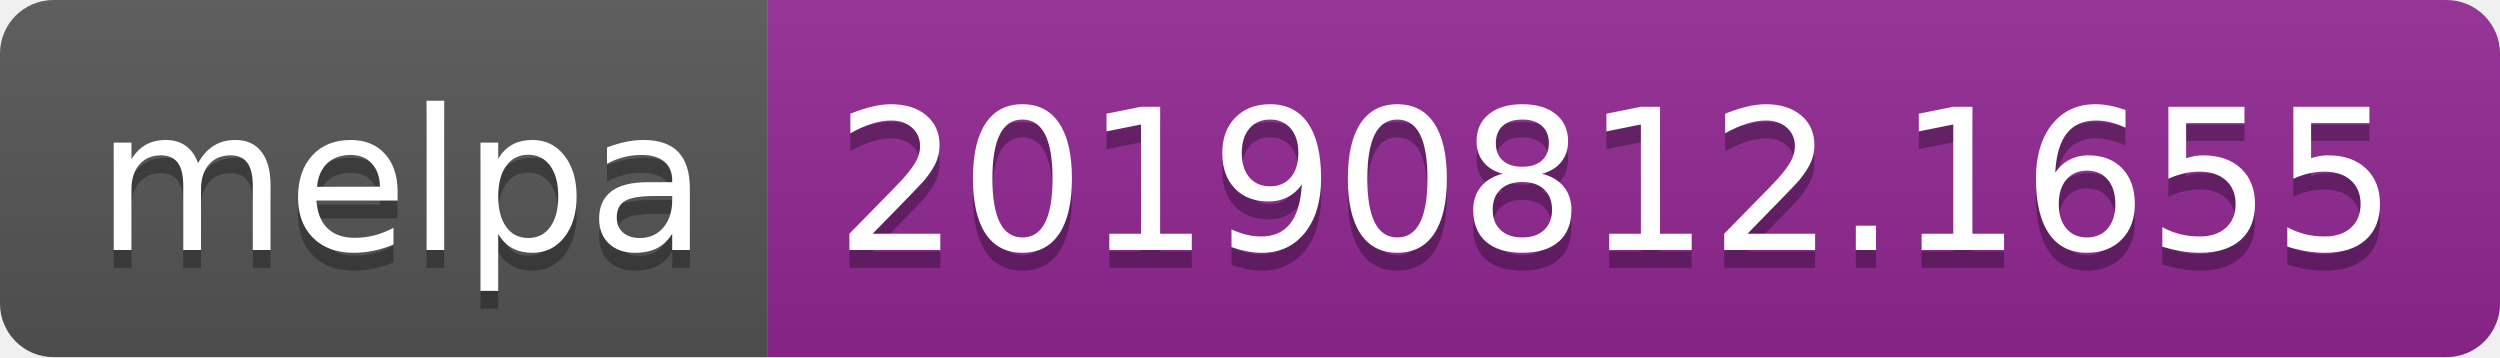
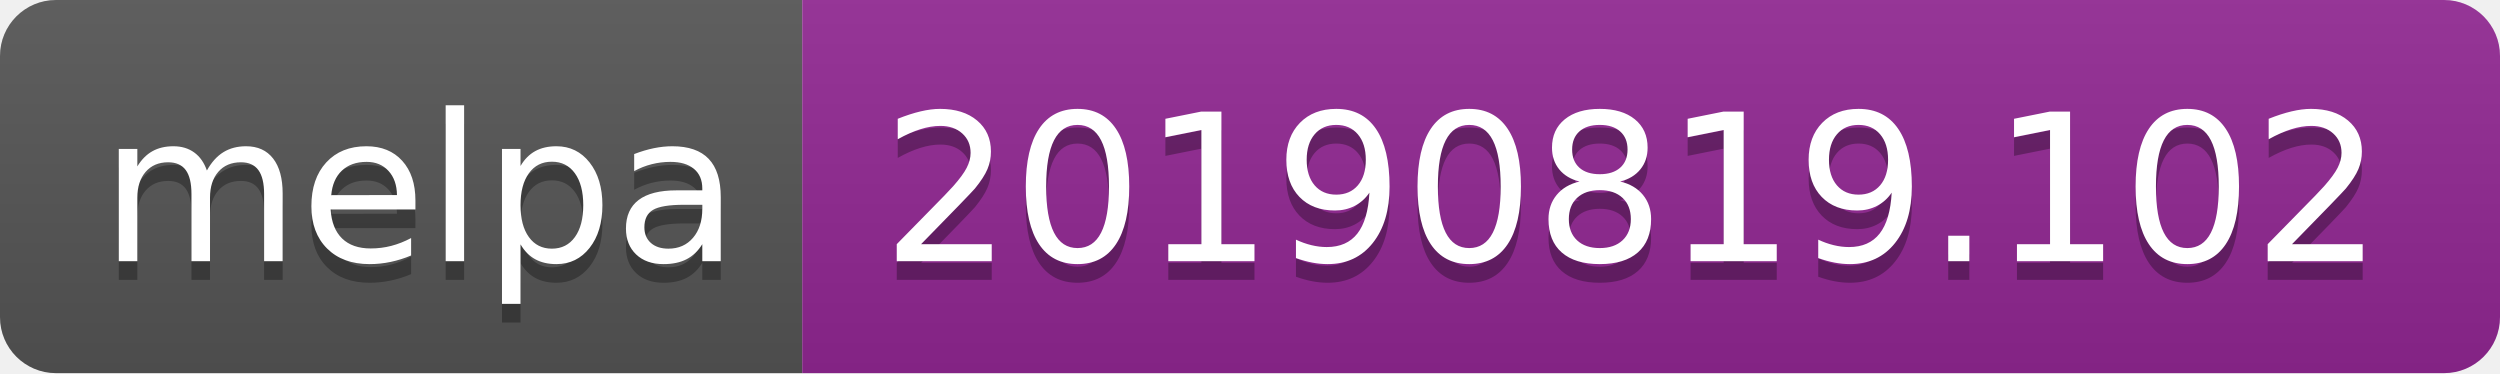
- <svg xmlns="http://www.w3.org/2000/svg" width="140" height="20">
+ <svg xmlns="http://www.w3.org/2000/svg" width="134" height="20">
  <linearGradient id="b" x2="0" y2="100%">
    <stop offset="0" stop-color="#bbb" stop-opacity=".1" />
    <stop offset="1" stop-opacity=".1" />
  </linearGradient>
  <clipPath id="a">
-     <rect width="140" height="20" rx="3" fill="#fff" />
+     <rect width="134" height="20" rx="3" fill="#fff" />
  </clipPath>
  <g clip-path="url(#a)">
    <path fill="#555" d="M0 0h43v20H0z" />
-     <path fill="#922793" d="M43 0h97v20H43z" />
-     <path fill="url(#b)" d="M0 0h140v20H0z" />
+     <path fill="#922793" d="M43 0h91v20H43z" />
+     <path fill="url(#b)" d="M0 0h134v20H0z" />
  </g>
  <g fill="#fff" text-anchor="middle" font-family="DejaVu Sans,Verdana,Geneva,sans-serif" font-size="110">
    <text x="225" y="150" fill="#010101" fill-opacity=".3" transform="scale(.1)" textLength="330">melpa</text>
    <text x="225" y="140" transform="scale(.1)" textLength="330">melpa</text>
-     <text x="905" y="150" fill="#010101" fill-opacity=".3" transform="scale(.1)" textLength="870">20190812.1655</text>
-     <text x="905" y="140" transform="scale(.1)" textLength="870">20190812.1655</text>
+     <text x="875" y="150" fill="#010101" fill-opacity=".3" transform="scale(.1)" textLength="810">20190819.102</text>
+     <text x="875" y="140" transform="scale(.1)" textLength="810">20190819.102</text>
  </g>
</svg>
